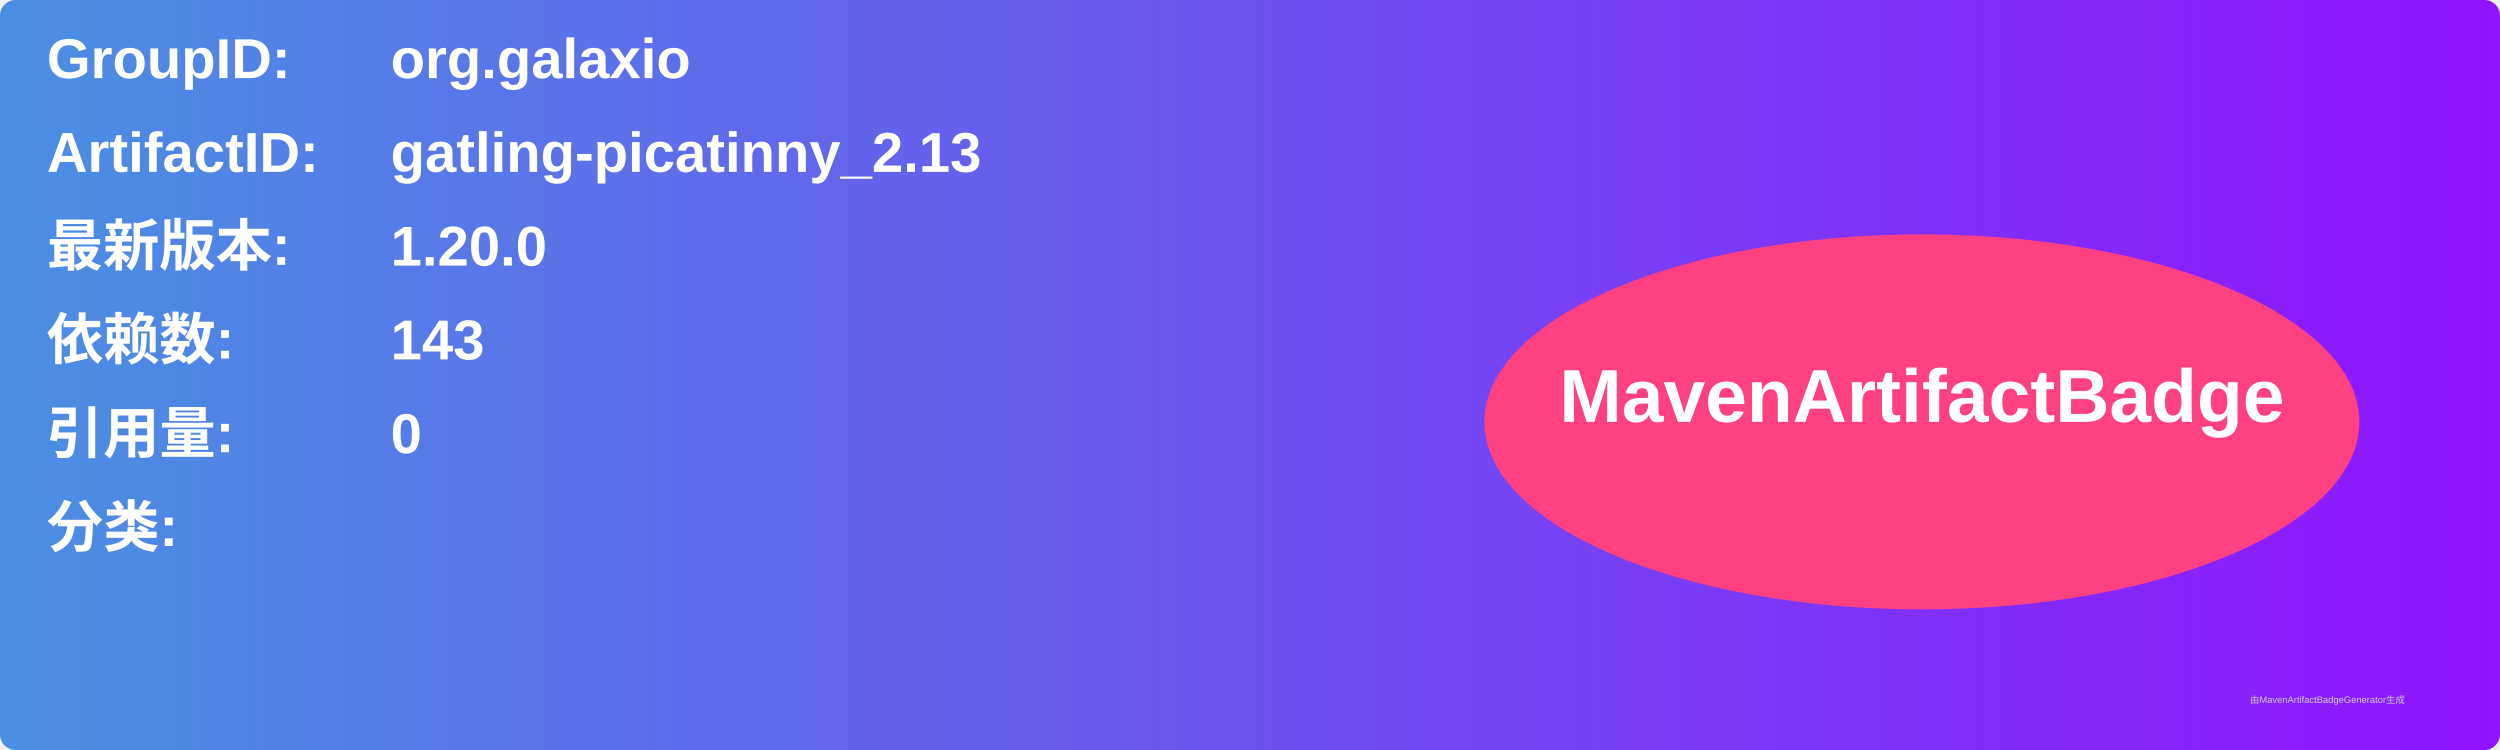
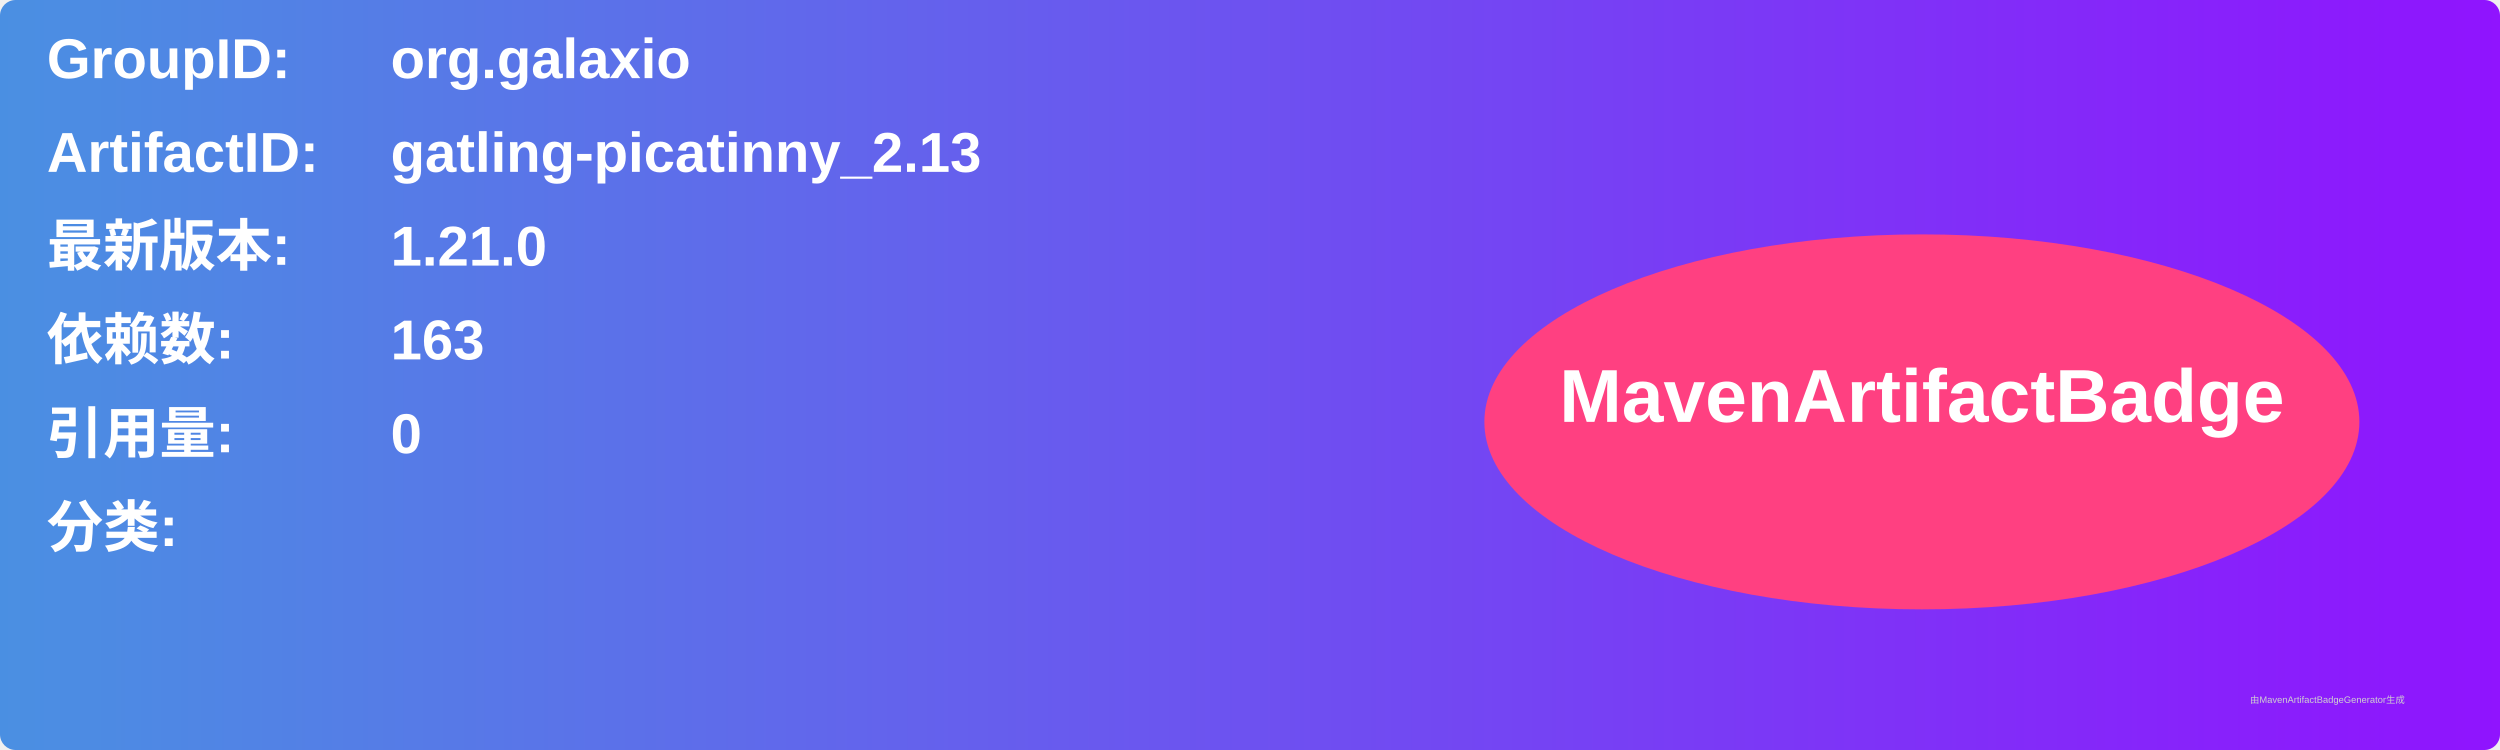
<svg xmlns="http://www.w3.org/2000/svg" width="800" height="240" viewBox="0 0 800 240">
  <linearGradient id="grad" x1="0%" y1="0%" x2="100%" y2="0%">
    <stop offset="0%" stop-color="#4a90e2" />
    <stop offset="100%" stop-color="#9013fe" />
  </linearGradient>
  <rect width="100%" height="100%" rx="5" ry="5" fill="url(#grad)" />
  <g transform="translate(15, 15)">
    <text x="0" y="10" font-family="Arial" font-size="18" fill="white" font-weight="bold" width="260">GroupID:</text>
    <text x="110" y="10" font-family="Arial" font-size="18" fill="white" font-weight="bold" width="460">org.galaxio</text>
    <text x="0" y="40" font-family="Arial" font-size="18" fill="white" font-weight="bold" width="260">ArtifactID:</text>
    <text x="110" y="40" font-family="Arial" font-size="18" fill="white" font-weight="bold" width="460">gatling-picatinny_2.13</text>
    <text x="0" y="70" font-family="Arial" font-size="18" fill="white" font-weight="bold">最新版本:</text>
    <text x="110" y="70" font-family="Arial" font-size="18" fill="white" font-weight="bold">
-       <tspan font-weight="bold">1.20.0</tspan>
+       <tspan font-weight="bold">1.21.0</tspan>
    </text>
    <text x="0" y="100" font-family="Arial" font-size="18" fill="white" font-weight="bold">依赖数: </text>
    <text x="110" y="100" font-family="Arial" font-size="18" fill="white">
-       <tspan font-weight="bold">143</tspan>
+       <tspan font-weight="bold">163</tspan>
    </text>
    <text x="0" y="130" font-family="Arial" font-size="18" fill="white" font-weight="bold">引用量: </text>
    <text x="110" y="130" font-family="Arial" font-size="18" fill="white">
      <tspan font-weight="bold">0</tspan>
    </text>
    <text x="0" y="160" font-family="Arial" font-size="18" fill="white" font-weight="bold">分类:</text>
    <text x="10" y="190" font-family="Arial" font-size="10" fill="white">
      <tspan font-weight="bold" />
    </text>
    <ellipse cx="600" cy="120" rx="140" ry="60" fill="#ff4081" />
    <text x="600" y="120" text-anchor="middle" font-family="Arial" font-size="24" fill="white" font-weight="bold">MavenArtifactBadge</text>
  </g>
  <text x="720" y="225" font-family="Arial" font-size="3" fill="#d0d0d0">由MavenArtifactBadgeGenerator生成</text>
</svg>
